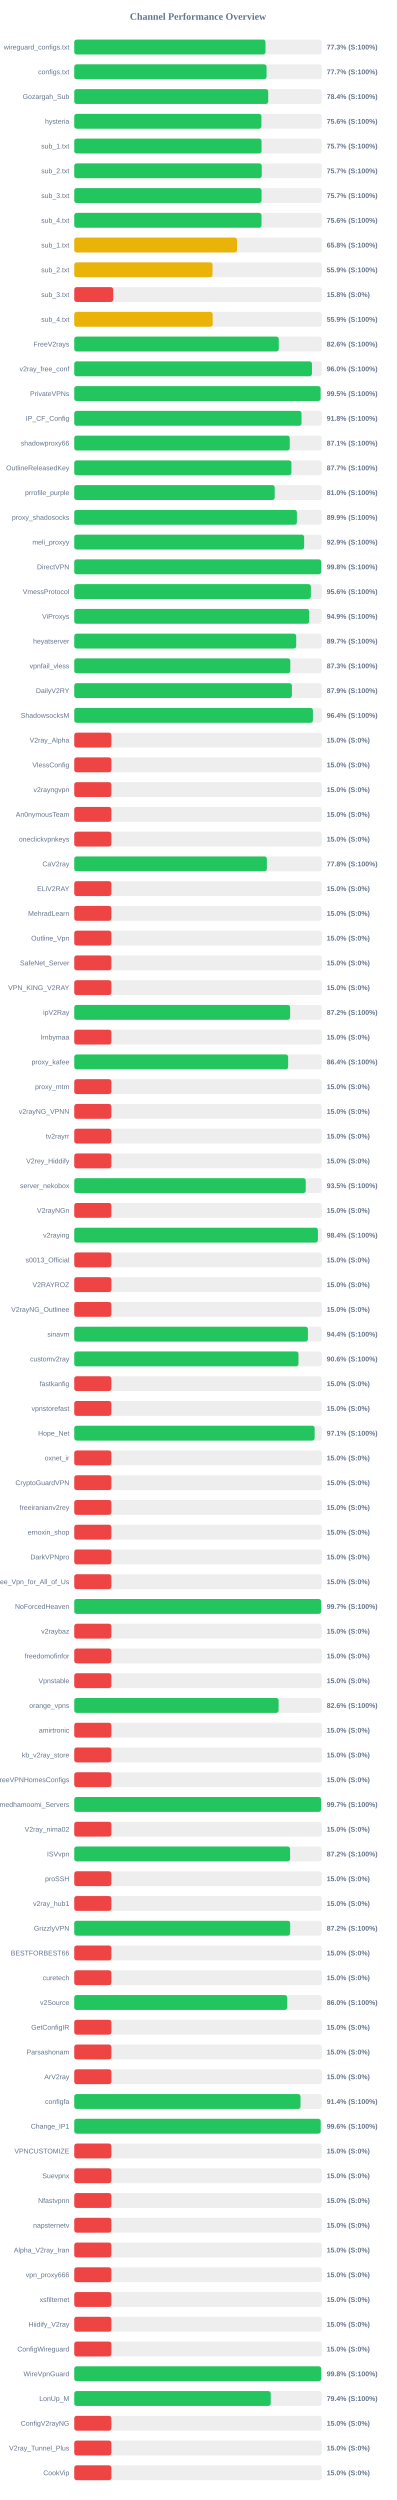
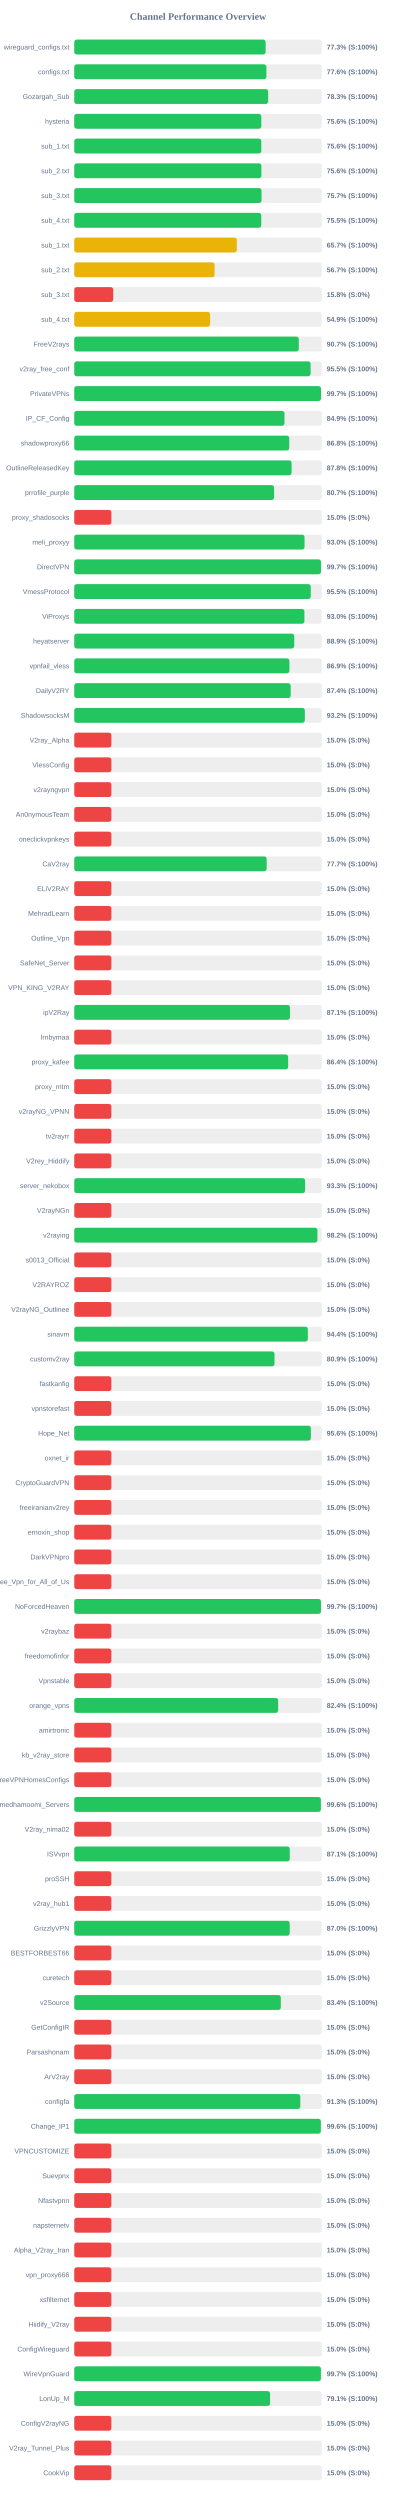
<svg xmlns="http://www.w3.org/2000/svg" width="800" height="5050" version="1.1">
  <style>
        .row { font: 14px Arial; fill: #64748b; }
        .score { font: bold 14px Arial; fill: #64748b; }
    </style>
  <text x="400" y="40" text-anchor="middle" font-size="20px" font-weight="bold" fill="#64748b">Channel Performance Overview</text>
  <rect x="150" y="80" width="500" height="30" fill="#eee" rx="5" />
-   <rect x="150" y="80" width="386.35" height="30" fill="#22c55e" rx="5" />
+   <rect x="150" y="80" width="386.55" height="30" fill="#22c55e" rx="5" />
  <text x="140" y="100" text-anchor="end" class="row">wireguard_configs.txt</text>
  <text x="660" y="100" text-anchor="start" class="score">77.3% (S:100%)</text>
  <rect x="150" y="130" width="500" height="30" fill="#eee" rx="5" />
-   <rect x="150" y="130" width="388.45" height="30" fill="#22c55e" rx="5" />
+   <rect x="150" y="130" width="388.15" height="30" fill="#22c55e" rx="5" />
  <text x="140" y="150" text-anchor="end" class="row">configs.txt</text>
-   <text x="660" y="150" text-anchor="start" class="score">77.7% (S:100%)</text>
+   <text x="660" y="150" text-anchor="start" class="score">77.6% (S:100%)</text>
  <rect x="150" y="180" width="500" height="30" fill="#eee" rx="5" />
-   <rect x="150" y="180" width="391.8" height="30" fill="#22c55e" rx="5" />
+   <rect x="150" y="180" width="391.7" height="30" fill="#22c55e" rx="5" />
  <text x="140" y="200" text-anchor="end" class="row">Gozargah_Sub</text>
-   <text x="660" y="200" text-anchor="start" class="score">78.4% (S:100%)</text>
+   <text x="660" y="200" text-anchor="start" class="score">78.3% (S:100%)</text>
  <rect x="150" y="230" width="500" height="30" fill="#eee" rx="5" />
-   <rect x="150" y="230" width="378.05" height="30" fill="#22c55e" rx="5" />
+   <rect x="150" y="230" width="377.85" height="30" fill="#22c55e" rx="5" />
  <text x="140" y="250" text-anchor="end" class="row">hysteria</text>
  <text x="660" y="250" text-anchor="start" class="score">75.6% (S:100%)</text>
  <rect x="150" y="280" width="500" height="30" fill="#eee" rx="5" />
-   <rect x="150" y="280" width="378.35" height="30" fill="#22c55e" rx="5" />
+   <rect x="150" y="280" width="377.8" height="30" fill="#22c55e" rx="5" />
  <text x="140" y="300" text-anchor="end" class="row">sub_1.txt</text>
-   <text x="660" y="300" text-anchor="start" class="score">75.7% (S:100%)</text>
+   <text x="660" y="300" text-anchor="start" class="score">75.6% (S:100%)</text>
  <rect x="150" y="330" width="500" height="30" fill="#eee" rx="5" />
-   <rect x="150" y="330" width="378.7" height="30" fill="#22c55e" rx="5" />
+   <rect x="150" y="330" width="378.0" height="30" fill="#22c55e" rx="5" />
  <text x="140" y="350" text-anchor="end" class="row">sub_2.txt</text>
-   <text x="660" y="350" text-anchor="start" class="score">75.7% (S:100%)</text>
+   <text x="660" y="350" text-anchor="start" class="score">75.6% (S:100%)</text>
  <rect x="150" y="380" width="500" height="30" fill="#eee" rx="5" />
-   <rect x="150" y="380" width="378.35" height="30" fill="#22c55e" rx="5" />
+   <rect x="150" y="380" width="378.25" height="30" fill="#22c55e" rx="5" />
  <text x="140" y="400" text-anchor="end" class="row">sub_3.txt</text>
  <text x="660" y="400" text-anchor="start" class="score">75.7% (S:100%)</text>
  <rect x="150" y="430" width="500" height="30" fill="#eee" rx="5" />
-   <rect x="150" y="430" width="378.2" height="30" fill="#22c55e" rx="5" />
+   <rect x="150" y="430" width="377.75" height="30" fill="#22c55e" rx="5" />
  <text x="140" y="450" text-anchor="end" class="row">sub_4.txt</text>
-   <text x="660" y="450" text-anchor="start" class="score">75.6% (S:100%)</text>
+   <text x="660" y="450" text-anchor="start" class="score">75.5% (S:100%)</text>
  <rect x="150" y="480" width="500" height="30" fill="#eee" rx="5" />
-   <rect x="150" y="480" width="328.85" height="30" fill="#eab308" rx="5" />
+   <rect x="150" y="480" width="328.4" height="30" fill="#eab308" rx="5" />
  <text x="140" y="500" text-anchor="end" class="row">sub_1.txt</text>
-   <text x="660" y="500" text-anchor="start" class="score">65.8% (S:100%)</text>
+   <text x="660" y="500" text-anchor="start" class="score">65.7% (S:100%)</text>
  <rect x="150" y="530" width="500" height="30" fill="#eee" rx="5" />
-   <rect x="150" y="530" width="279.3" height="30" fill="#eab308" rx="5" />
+   <rect x="150" y="530" width="283.45" height="30" fill="#eab308" rx="5" />
  <text x="140" y="550" text-anchor="end" class="row">sub_2.txt</text>
-   <text x="660" y="550" text-anchor="start" class="score">55.9% (S:100%)</text>
+   <text x="660" y="550" text-anchor="start" class="score">56.7% (S:100%)</text>
  <rect x="150" y="580" width="500" height="30" fill="#eee" rx="5" />
  <rect x="150" y="580" width="78.75" height="30" fill="#ef4444" rx="5" />
  <text x="140" y="600" text-anchor="end" class="row">sub_3.txt</text>
  <text x="660" y="600" text-anchor="start" class="score">15.8% (S:0%)</text>
  <rect x="150" y="630" width="500" height="30" fill="#eee" rx="5" />
-   <rect x="150" y="630" width="279.65" height="30" fill="#eab308" rx="5" />
+   <rect x="150" y="630" width="274.4" height="30" fill="#eab308" rx="5" />
  <text x="140" y="650" text-anchor="end" class="row">sub_4.txt</text>
-   <text x="660" y="650" text-anchor="start" class="score">55.9% (S:100%)</text>
+   <text x="660" y="650" text-anchor="start" class="score">54.9% (S:100%)</text>
  <rect x="150" y="680" width="500" height="30" fill="#eee" rx="5" />
-   <rect x="150" y="680" width="413.1" height="30" fill="#22c55e" rx="5" />
+   <rect x="150" y="680" width="453.55" height="30" fill="#22c55e" rx="5" />
  <text x="140" y="700" text-anchor="end" class="row">FreeV2rays</text>
-   <text x="660" y="700" text-anchor="start" class="score">82.6% (S:100%)</text>
+   <text x="660" y="700" text-anchor="start" class="score">90.7% (S:100%)</text>
  <rect x="150" y="730" width="500" height="30" fill="#eee" rx="5" />
-   <rect x="150" y="730" width="480.2" height="30" fill="#22c55e" rx="5" />
+   <rect x="150" y="730" width="477.4" height="30" fill="#22c55e" rx="5" />
  <text x="140" y="750" text-anchor="end" class="row">v2ray_free_conf</text>
-   <text x="660" y="750" text-anchor="start" class="score">96.0% (S:100%)</text>
+   <text x="660" y="750" text-anchor="start" class="score">95.5% (S:100%)</text>
  <rect x="150" y="780" width="500" height="30" fill="#eee" rx="5" />
-   <rect x="150" y="780" width="497.6" height="30" fill="#22c55e" rx="5" />
+   <rect x="150" y="780" width="498.4" height="30" fill="#22c55e" rx="5" />
  <text x="140" y="800" text-anchor="end" class="row">PrivateVPNs</text>
-   <text x="660" y="800" text-anchor="start" class="score">99.5% (S:100%)</text>
+   <text x="660" y="800" text-anchor="start" class="score">99.7% (S:100%)</text>
  <rect x="150" y="830" width="500" height="30" fill="#eee" rx="5" />
-   <rect x="150" y="830" width="459.1" height="30" fill="#22c55e" rx="5" />
+   <rect x="150" y="830" width="424.7" height="30" fill="#22c55e" rx="5" />
  <text x="140" y="850" text-anchor="end" class="row">IP_CF_Config</text>
-   <text x="660" y="850" text-anchor="start" class="score">91.8% (S:100%)</text>
+   <text x="660" y="850" text-anchor="start" class="score">84.9% (S:100%)</text>
  <rect x="150" y="880" width="500" height="30" fill="#eee" rx="5" />
-   <rect x="150" y="880" width="435.3" height="30" fill="#22c55e" rx="5" />
+   <rect x="150" y="880" width="434.25" height="30" fill="#22c55e" rx="5" />
  <text x="140" y="900" text-anchor="end" class="row">shadowproxy66</text>
-   <text x="660" y="900" text-anchor="start" class="score">87.1% (S:100%)</text>
+   <text x="660" y="900" text-anchor="start" class="score">86.8% (S:100%)</text>
  <rect x="150" y="930" width="500" height="30" fill="#eee" rx="5" />
-   <rect x="150" y="930" width="438.65" height="30" fill="#22c55e" rx="5" />
+   <rect x="150" y="930" width="439.0" height="30" fill="#22c55e" rx="5" />
  <text x="140" y="950" text-anchor="end" class="row">OutlineReleasedKey</text>
-   <text x="660" y="950" text-anchor="start" class="score">87.7% (S:100%)</text>
+   <text x="660" y="950" text-anchor="start" class="score">87.8% (S:100%)</text>
  <rect x="150" y="980" width="500" height="30" fill="#eee" rx="5" />
-   <rect x="150" y="980" width="404.95" height="30" fill="#22c55e" rx="5" />
+   <rect x="150" y="980" width="403.65" height="30" fill="#22c55e" rx="5" />
  <text x="140" y="1000" text-anchor="end" class="row">prrofile_purple</text>
-   <text x="660" y="1000" text-anchor="start" class="score">81.0% (S:100%)</text>
+   <text x="660" y="1000" text-anchor="start" class="score">80.7% (S:100%)</text>
  <rect x="150" y="1030" width="500" height="30" fill="#eee" rx="5" />
-   <rect x="150" y="1030" width="449.7" height="30" fill="#22c55e" rx="5" />
+   <rect x="150" y="1030" width="75.0" height="30" fill="#ef4444" rx="5" />
  <text x="140" y="1050" text-anchor="end" class="row">proxy_shadosocks</text>
-   <text x="660" y="1050" text-anchor="start" class="score">89.9% (S:100%)</text>
+   <text x="660" y="1050" text-anchor="start" class="score">15.0% (S:0%)</text>
  <rect x="150" y="1080" width="500" height="30" fill="#eee" rx="5" />
-   <rect x="150" y="1080" width="464.4" height="30" fill="#22c55e" rx="5" />
+   <rect x="150" y="1080" width="465.2" height="30" fill="#22c55e" rx="5" />
  <text x="140" y="1100" text-anchor="end" class="row">meli_proxyy</text>
-   <text x="660" y="1100" text-anchor="start" class="score">92.9% (S:100%)</text>
+   <text x="660" y="1100" text-anchor="start" class="score">93.0% (S:100%)</text>
  <rect x="150" y="1130" width="500" height="30" fill="#eee" rx="5" />
-   <rect x="150" y="1130" width="498.9" height="30" fill="#22c55e" rx="5" />
+   <rect x="150" y="1130" width="498.35" height="30" fill="#22c55e" rx="5" />
  <text x="140" y="1150" text-anchor="end" class="row">DirectVPN</text>
-   <text x="660" y="1150" text-anchor="start" class="score">99.8% (S:100%)</text>
+   <text x="660" y="1150" text-anchor="start" class="score">99.7% (S:100%)</text>
  <rect x="150" y="1180" width="500" height="30" fill="#eee" rx="5" />
-   <rect x="150" y="1180" width="477.95" height="30" fill="#22c55e" rx="5" />
+   <rect x="150" y="1180" width="477.7" height="30" fill="#22c55e" rx="5" />
  <text x="140" y="1200" text-anchor="end" class="row">VmessProtocol</text>
-   <text x="660" y="1200" text-anchor="start" class="score">95.6% (S:100%)</text>
+   <text x="660" y="1200" text-anchor="start" class="score">95.5% (S:100%)</text>
  <rect x="150" y="1230" width="500" height="30" fill="#eee" rx="5" />
-   <rect x="150" y="1230" width="474.55" height="30" fill="#22c55e" rx="5" />
+   <rect x="150" y="1230" width="464.9" height="30" fill="#22c55e" rx="5" />
  <text x="140" y="1250" text-anchor="end" class="row">ViProxys</text>
-   <text x="660" y="1250" text-anchor="start" class="score">94.9% (S:100%)</text>
+   <text x="660" y="1250" text-anchor="start" class="score">93.0% (S:100%)</text>
  <rect x="150" y="1280" width="500" height="30" fill="#eee" rx="5" />
-   <rect x="150" y="1280" width="448.35" height="30" fill="#22c55e" rx="5" />
+   <rect x="150" y="1280" width="444.4" height="30" fill="#22c55e" rx="5" />
  <text x="140" y="1300" text-anchor="end" class="row">heyatserver</text>
-   <text x="660" y="1300" text-anchor="start" class="score">89.7% (S:100%)</text>
+   <text x="660" y="1300" text-anchor="start" class="score">88.9% (S:100%)</text>
  <rect x="150" y="1330" width="500" height="30" fill="#eee" rx="5" />
-   <rect x="150" y="1330" width="436.4" height="30" fill="#22c55e" rx="5" />
+   <rect x="150" y="1330" width="434.6" height="30" fill="#22c55e" rx="5" />
  <text x="140" y="1350" text-anchor="end" class="row">vpnfail_vless</text>
-   <text x="660" y="1350" text-anchor="start" class="score">87.3% (S:100%)</text>
+   <text x="660" y="1350" text-anchor="start" class="score">86.9% (S:100%)</text>
  <rect x="150" y="1380" width="500" height="30" fill="#eee" rx="5" />
-   <rect x="150" y="1380" width="439.65" height="30" fill="#22c55e" rx="5" />
+   <rect x="150" y="1380" width="437.2" height="30" fill="#22c55e" rx="5" />
  <text x="140" y="1400" text-anchor="end" class="row">DailyV2RY</text>
-   <text x="660" y="1400" text-anchor="start" class="score">87.9% (S:100%)</text>
+   <text x="660" y="1400" text-anchor="start" class="score">87.4% (S:100%)</text>
  <rect x="150" y="1430" width="500" height="30" fill="#eee" rx="5" />
-   <rect x="150" y="1430" width="482.1" height="30" fill="#22c55e" rx="5" />
+   <rect x="150" y="1430" width="465.75" height="30" fill="#22c55e" rx="5" />
  <text x="140" y="1450" text-anchor="end" class="row">ShadowsocksM</text>
-   <text x="660" y="1450" text-anchor="start" class="score">96.4% (S:100%)</text>
+   <text x="660" y="1450" text-anchor="start" class="score">93.2% (S:100%)</text>
  <rect x="150" y="1480" width="500" height="30" fill="#eee" rx="5" />
  <rect x="150" y="1480" width="75.0" height="30" fill="#ef4444" rx="5" />
  <text x="140" y="1500" text-anchor="end" class="row">V2ray_Alpha</text>
  <text x="660" y="1500" text-anchor="start" class="score">15.0% (S:0%)</text>
  <rect x="150" y="1530" width="500" height="30" fill="#eee" rx="5" />
  <rect x="150" y="1530" width="75.0" height="30" fill="#ef4444" rx="5" />
  <text x="140" y="1550" text-anchor="end" class="row">VlessConfig</text>
  <text x="660" y="1550" text-anchor="start" class="score">15.0% (S:0%)</text>
  <rect x="150" y="1580" width="500" height="30" fill="#eee" rx="5" />
  <rect x="150" y="1580" width="75.0" height="30" fill="#ef4444" rx="5" />
  <text x="140" y="1600" text-anchor="end" class="row">v2rayngvpn</text>
  <text x="660" y="1600" text-anchor="start" class="score">15.0% (S:0%)</text>
  <rect x="150" y="1630" width="500" height="30" fill="#eee" rx="5" />
  <rect x="150" y="1630" width="75.0" height="30" fill="#ef4444" rx="5" />
  <text x="140" y="1650" text-anchor="end" class="row">An0nymousTeam</text>
  <text x="660" y="1650" text-anchor="start" class="score">15.0% (S:0%)</text>
  <rect x="150" y="1680" width="500" height="30" fill="#eee" rx="5" />
  <rect x="150" y="1680" width="75.0" height="30" fill="#ef4444" rx="5" />
  <text x="140" y="1700" text-anchor="end" class="row">oneclickvpnkeys</text>
  <text x="660" y="1700" text-anchor="start" class="score">15.0% (S:0%)</text>
  <rect x="150" y="1730" width="500" height="30" fill="#eee" rx="5" />
-   <rect x="150" y="1730" width="389.05" height="30" fill="#22c55e" rx="5" />
+   <rect x="150" y="1730" width="388.65" height="30" fill="#22c55e" rx="5" />
  <text x="140" y="1750" text-anchor="end" class="row">CaV2ray</text>
-   <text x="660" y="1750" text-anchor="start" class="score">77.8% (S:100%)</text>
+   <text x="660" y="1750" text-anchor="start" class="score">77.7% (S:100%)</text>
  <rect x="150" y="1780" width="500" height="30" fill="#eee" rx="5" />
  <rect x="150" y="1780" width="75.0" height="30" fill="#ef4444" rx="5" />
  <text x="140" y="1800" text-anchor="end" class="row">ELiV2RAY</text>
  <text x="660" y="1800" text-anchor="start" class="score">15.0% (S:0%)</text>
  <rect x="150" y="1830" width="500" height="30" fill="#eee" rx="5" />
  <rect x="150" y="1830" width="75.0" height="30" fill="#ef4444" rx="5" />
  <text x="140" y="1850" text-anchor="end" class="row">MehradLearn</text>
  <text x="660" y="1850" text-anchor="start" class="score">15.0% (S:0%)</text>
  <rect x="150" y="1880" width="500" height="30" fill="#eee" rx="5" />
  <rect x="150" y="1880" width="75.0" height="30" fill="#ef4444" rx="5" />
  <text x="140" y="1900" text-anchor="end" class="row">Outline_Vpn</text>
  <text x="660" y="1900" text-anchor="start" class="score">15.0% (S:0%)</text>
  <rect x="150" y="1930" width="500" height="30" fill="#eee" rx="5" />
  <rect x="150" y="1930" width="75.0" height="30" fill="#ef4444" rx="5" />
  <text x="140" y="1950" text-anchor="end" class="row">SafeNet_Server</text>
  <text x="660" y="1950" text-anchor="start" class="score">15.0% (S:0%)</text>
  <rect x="150" y="1980" width="500" height="30" fill="#eee" rx="5" />
  <rect x="150" y="1980" width="75.0" height="30" fill="#ef4444" rx="5" />
  <text x="140" y="2000" text-anchor="end" class="row">VPN_KING_V2RAY</text>
  <text x="660" y="2000" text-anchor="start" class="score">15.0% (S:0%)</text>
  <rect x="150" y="2030" width="500" height="30" fill="#eee" rx="5" />
-   <rect x="150" y="2030" width="436.1" height="30" fill="#22c55e" rx="5" />
+   <rect x="150" y="2030" width="435.7" height="30" fill="#22c55e" rx="5" />
  <text x="140" y="2050" text-anchor="end" class="row">ipV2Ray</text>
-   <text x="660" y="2050" text-anchor="start" class="score">87.2% (S:100%)</text>
+   <text x="660" y="2050" text-anchor="start" class="score">87.1% (S:100%)</text>
  <rect x="150" y="2080" width="500" height="30" fill="#eee" rx="5" />
  <rect x="150" y="2080" width="75.0" height="30" fill="#ef4444" rx="5" />
  <text x="140" y="2100" text-anchor="end" class="row">lrnbymaa</text>
  <text x="660" y="2100" text-anchor="start" class="score">15.0% (S:0%)</text>
  <rect x="150" y="2130" width="500" height="30" fill="#eee" rx="5" />
  <rect x="150" y="2130" width="432.05" height="30" fill="#22c55e" rx="5" />
  <text x="140" y="2150" text-anchor="end" class="row">proxy_kafee</text>
  <text x="660" y="2150" text-anchor="start" class="score">86.4% (S:100%)</text>
  <rect x="150" y="2180" width="500" height="30" fill="#eee" rx="5" />
  <rect x="150" y="2180" width="75.0" height="30" fill="#ef4444" rx="5" />
  <text x="140" y="2200" text-anchor="end" class="row">proxy_mtm</text>
  <text x="660" y="2200" text-anchor="start" class="score">15.0% (S:0%)</text>
  <rect x="150" y="2230" width="500" height="30" fill="#eee" rx="5" />
  <rect x="150" y="2230" width="75.0" height="30" fill="#ef4444" rx="5" />
  <text x="140" y="2250" text-anchor="end" class="row">v2rayNG_VPNN</text>
  <text x="660" y="2250" text-anchor="start" class="score">15.0% (S:0%)</text>
  <rect x="150" y="2280" width="500" height="30" fill="#eee" rx="5" />
  <rect x="150" y="2280" width="75.0" height="30" fill="#ef4444" rx="5" />
  <text x="140" y="2300" text-anchor="end" class="row">tv2rayrr</text>
  <text x="660" y="2300" text-anchor="start" class="score">15.0% (S:0%)</text>
  <rect x="150" y="2330" width="500" height="30" fill="#eee" rx="5" />
  <rect x="150" y="2330" width="75.0" height="30" fill="#ef4444" rx="5" />
  <text x="140" y="2350" text-anchor="end" class="row">V2rey_Hiddify</text>
  <text x="660" y="2350" text-anchor="start" class="score">15.0% (S:0%)</text>
  <rect x="150" y="2380" width="500" height="30" fill="#eee" rx="5" />
-   <rect x="150" y="2380" width="467.6" height="30" fill="#22c55e" rx="5" />
+   <rect x="150" y="2380" width="466.35" height="30" fill="#22c55e" rx="5" />
  <text x="140" y="2400" text-anchor="end" class="row">server_nekobox</text>
-   <text x="660" y="2400" text-anchor="start" class="score">93.5% (S:100%)</text>
+   <text x="660" y="2400" text-anchor="start" class="score">93.3% (S:100%)</text>
  <rect x="150" y="2430" width="500" height="30" fill="#eee" rx="5" />
  <rect x="150" y="2430" width="75.0" height="30" fill="#ef4444" rx="5" />
  <text x="140" y="2450" text-anchor="end" class="row">V2rayNGn</text>
  <text x="660" y="2450" text-anchor="start" class="score">15.0% (S:0%)</text>
  <rect x="150" y="2480" width="500" height="30" fill="#eee" rx="5" />
-   <rect x="150" y="2480" width="492.2" height="30" fill="#22c55e" rx="5" />
+   <rect x="150" y="2480" width="491.2" height="30" fill="#22c55e" rx="5" />
  <text x="140" y="2500" text-anchor="end" class="row">v2raying</text>
-   <text x="660" y="2500" text-anchor="start" class="score">98.4% (S:100%)</text>
+   <text x="660" y="2500" text-anchor="start" class="score">98.2% (S:100%)</text>
  <rect x="150" y="2530" width="500" height="30" fill="#eee" rx="5" />
  <rect x="150" y="2530" width="75.0" height="30" fill="#ef4444" rx="5" />
  <text x="140" y="2550" text-anchor="end" class="row">s0013_Official</text>
  <text x="660" y="2550" text-anchor="start" class="score">15.0% (S:0%)</text>
  <rect x="150" y="2580" width="500" height="30" fill="#eee" rx="5" />
  <rect x="150" y="2580" width="75.0" height="30" fill="#ef4444" rx="5" />
  <text x="140" y="2600" text-anchor="end" class="row">V2RAYROZ</text>
  <text x="660" y="2600" text-anchor="start" class="score">15.0% (S:0%)</text>
  <rect x="150" y="2630" width="500" height="30" fill="#eee" rx="5" />
  <rect x="150" y="2630" width="75.0" height="30" fill="#ef4444" rx="5" />
  <text x="140" y="2650" text-anchor="end" class="row">V2rayNG_Outlinee</text>
  <text x="660" y="2650" text-anchor="start" class="score">15.0% (S:0%)</text>
  <rect x="150" y="2680" width="500" height="30" fill="#eee" rx="5" />
-   <rect x="150" y="2680" width="472.0" height="30" fill="#22c55e" rx="5" />
+   <rect x="150" y="2680" width="471.85" height="30" fill="#22c55e" rx="5" />
  <text x="140" y="2700" text-anchor="end" class="row">sinavm</text>
  <text x="660" y="2700" text-anchor="start" class="score">94.4% (S:100%)</text>
  <rect x="150" y="2730" width="500" height="30" fill="#eee" rx="5" />
-   <rect x="150" y="2730" width="452.95" height="30" fill="#22c55e" rx="5" />
+   <rect x="150" y="2730" width="404.55" height="30" fill="#22c55e" rx="5" />
  <text x="140" y="2750" text-anchor="end" class="row">customv2ray</text>
-   <text x="660" y="2750" text-anchor="start" class="score">90.6% (S:100%)</text>
+   <text x="660" y="2750" text-anchor="start" class="score">80.9% (S:100%)</text>
  <rect x="150" y="2780" width="500" height="30" fill="#eee" rx="5" />
  <rect x="150" y="2780" width="75.0" height="30" fill="#ef4444" rx="5" />
  <text x="140" y="2800" text-anchor="end" class="row">fastkanfig</text>
  <text x="660" y="2800" text-anchor="start" class="score">15.0% (S:0%)</text>
  <rect x="150" y="2830" width="500" height="30" fill="#eee" rx="5" />
  <rect x="150" y="2830" width="75.0" height="30" fill="#ef4444" rx="5" />
  <text x="140" y="2850" text-anchor="end" class="row">vpnstorefast</text>
  <text x="660" y="2850" text-anchor="start" class="score">15.0% (S:0%)</text>
  <rect x="150" y="2880" width="500" height="30" fill="#eee" rx="5" />
-   <rect x="150" y="2880" width="485.6" height="30" fill="#22c55e" rx="5" />
+   <rect x="150" y="2880" width="477.95" height="30" fill="#22c55e" rx="5" />
  <text x="140" y="2900" text-anchor="end" class="row">Hope_Net</text>
-   <text x="660" y="2900" text-anchor="start" class="score">97.1% (S:100%)</text>
+   <text x="660" y="2900" text-anchor="start" class="score">95.6% (S:100%)</text>
  <rect x="150" y="2930" width="500" height="30" fill="#eee" rx="5" />
  <rect x="150" y="2930" width="75.0" height="30" fill="#ef4444" rx="5" />
  <text x="140" y="2950" text-anchor="end" class="row">oxnet_ir</text>
  <text x="660" y="2950" text-anchor="start" class="score">15.0% (S:0%)</text>
  <rect x="150" y="2980" width="500" height="30" fill="#eee" rx="5" />
  <rect x="150" y="2980" width="75.0" height="30" fill="#ef4444" rx="5" />
  <text x="140" y="3000" text-anchor="end" class="row">CryptoGuardVPN</text>
  <text x="660" y="3000" text-anchor="start" class="score">15.0% (S:0%)</text>
  <rect x="150" y="3030" width="500" height="30" fill="#eee" rx="5" />
  <rect x="150" y="3030" width="75.0" height="30" fill="#ef4444" rx="5" />
  <text x="140" y="3050" text-anchor="end" class="row">freeiranianv2rey</text>
  <text x="660" y="3050" text-anchor="start" class="score">15.0% (S:0%)</text>
  <rect x="150" y="3080" width="500" height="30" fill="#eee" rx="5" />
  <rect x="150" y="3080" width="75.0" height="30" fill="#ef4444" rx="5" />
  <text x="140" y="3100" text-anchor="end" class="row">ernoxin_shop</text>
  <text x="660" y="3100" text-anchor="start" class="score">15.0% (S:0%)</text>
  <rect x="150" y="3130" width="500" height="30" fill="#eee" rx="5" />
  <rect x="150" y="3130" width="75.0" height="30" fill="#ef4444" rx="5" />
  <text x="140" y="3150" text-anchor="end" class="row">DarkVPNpro</text>
  <text x="660" y="3150" text-anchor="start" class="score">15.0% (S:0%)</text>
  <rect x="150" y="3180" width="500" height="30" fill="#eee" rx="5" />
  <rect x="150" y="3180" width="75.0" height="30" fill="#ef4444" rx="5" />
  <text x="140" y="3200" text-anchor="end" class="row">Free_Vpn_for_All_of_Us</text>
  <text x="660" y="3200" text-anchor="start" class="score">15.0% (S:0%)</text>
  <rect x="150" y="3230" width="500" height="30" fill="#eee" rx="5" />
-   <rect x="150" y="3230" width="498.7" height="30" fill="#22c55e" rx="5" />
+   <rect x="150" y="3230" width="498.35" height="30" fill="#22c55e" rx="5" />
  <text x="140" y="3250" text-anchor="end" class="row">NoForcedHeaven</text>
  <text x="660" y="3250" text-anchor="start" class="score">99.7% (S:100%)</text>
  <rect x="150" y="3280" width="500" height="30" fill="#eee" rx="5" />
  <rect x="150" y="3280" width="75.0" height="30" fill="#ef4444" rx="5" />
  <text x="140" y="3300" text-anchor="end" class="row">v2raybaz</text>
  <text x="660" y="3300" text-anchor="start" class="score">15.0% (S:0%)</text>
  <rect x="150" y="3330" width="500" height="30" fill="#eee" rx="5" />
  <rect x="150" y="3330" width="75.0" height="30" fill="#ef4444" rx="5" />
  <text x="140" y="3350" text-anchor="end" class="row">freedomofinfor</text>
  <text x="660" y="3350" text-anchor="start" class="score">15.0% (S:0%)</text>
  <rect x="150" y="3380" width="500" height="30" fill="#eee" rx="5" />
  <rect x="150" y="3380" width="75.0" height="30" fill="#ef4444" rx="5" />
  <text x="140" y="3400" text-anchor="end" class="row">Vpnstable</text>
  <text x="660" y="3400" text-anchor="start" class="score">15.0% (S:0%)</text>
  <rect x="150" y="3430" width="500" height="30" fill="#eee" rx="5" />
-   <rect x="150" y="3430" width="412.8" height="30" fill="#22c55e" rx="5" />
+   <rect x="150" y="3430" width="411.9" height="30" fill="#22c55e" rx="5" />
  <text x="140" y="3450" text-anchor="end" class="row">orange_vpns</text>
-   <text x="660" y="3450" text-anchor="start" class="score">82.6% (S:100%)</text>
+   <text x="660" y="3450" text-anchor="start" class="score">82.4% (S:100%)</text>
  <rect x="150" y="3480" width="500" height="30" fill="#eee" rx="5" />
  <rect x="150" y="3480" width="75.0" height="30" fill="#ef4444" rx="5" />
  <text x="140" y="3500" text-anchor="end" class="row">amirtronic</text>
  <text x="660" y="3500" text-anchor="start" class="score">15.0% (S:0%)</text>
  <rect x="150" y="3530" width="500" height="30" fill="#eee" rx="5" />
  <rect x="150" y="3530" width="75.0" height="30" fill="#ef4444" rx="5" />
  <text x="140" y="3550" text-anchor="end" class="row">kb_v2ray_store</text>
  <text x="660" y="3550" text-anchor="start" class="score">15.0% (S:0%)</text>
  <rect x="150" y="3580" width="500" height="30" fill="#eee" rx="5" />
  <rect x="150" y="3580" width="75.0" height="30" fill="#ef4444" rx="5" />
  <text x="140" y="3600" text-anchor="end" class="row">FreeVPNHomesConfigs</text>
  <text x="660" y="3600" text-anchor="start" class="score">15.0% (S:0%)</text>
  <rect x="150" y="3630" width="500" height="30" fill="#eee" rx="5" />
-   <rect x="150" y="3630" width="498.6" height="30" fill="#22c55e" rx="5" />
+   <rect x="150" y="3630" width="498.15" height="30" fill="#22c55e" rx="5" />
  <text x="140" y="3650" text-anchor="end" class="row">Ahmedhamoomi_Servers</text>
-   <text x="660" y="3650" text-anchor="start" class="score">99.7% (S:100%)</text>
+   <text x="660" y="3650" text-anchor="start" class="score">99.6% (S:100%)</text>
  <rect x="150" y="3680" width="500" height="30" fill="#eee" rx="5" />
  <rect x="150" y="3680" width="75.0" height="30" fill="#ef4444" rx="5" />
  <text x="140" y="3700" text-anchor="end" class="row">V2ray_nima02</text>
  <text x="660" y="3700" text-anchor="start" class="score">15.0% (S:0%)</text>
  <rect x="150" y="3730" width="500" height="30" fill="#eee" rx="5" />
-   <rect x="150" y="3730" width="436.0" height="30" fill="#22c55e" rx="5" />
+   <rect x="150" y="3730" width="435.3" height="30" fill="#22c55e" rx="5" />
  <text x="140" y="3750" text-anchor="end" class="row">ISVvpn</text>
-   <text x="660" y="3750" text-anchor="start" class="score">87.2% (S:100%)</text>
+   <text x="660" y="3750" text-anchor="start" class="score">87.1% (S:100%)</text>
  <rect x="150" y="3780" width="500" height="30" fill="#eee" rx="5" />
  <rect x="150" y="3780" width="75.0" height="30" fill="#ef4444" rx="5" />
  <text x="140" y="3800" text-anchor="end" class="row">proSSH</text>
  <text x="660" y="3800" text-anchor="start" class="score">15.0% (S:0%)</text>
  <rect x="150" y="3830" width="500" height="30" fill="#eee" rx="5" />
  <rect x="150" y="3830" width="75.0" height="30" fill="#ef4444" rx="5" />
  <text x="140" y="3850" text-anchor="end" class="row">v2ray_hub1</text>
  <text x="660" y="3850" text-anchor="start" class="score">15.0% (S:0%)</text>
  <rect x="150" y="3880" width="500" height="30" fill="#eee" rx="5" />
-   <rect x="150" y="3880" width="436.15" height="30" fill="#22c55e" rx="5" />
+   <rect x="150" y="3880" width="435.2" height="30" fill="#22c55e" rx="5" />
  <text x="140" y="3900" text-anchor="end" class="row">GrizzlyVPN</text>
-   <text x="660" y="3900" text-anchor="start" class="score">87.2% (S:100%)</text>
+   <text x="660" y="3900" text-anchor="start" class="score">87.0% (S:100%)</text>
  <rect x="150" y="3930" width="500" height="30" fill="#eee" rx="5" />
  <rect x="150" y="3930" width="75.0" height="30" fill="#ef4444" rx="5" />
  <text x="140" y="3950" text-anchor="end" class="row">BESTFORBEST66</text>
  <text x="660" y="3950" text-anchor="start" class="score">15.0% (S:0%)</text>
  <rect x="150" y="3980" width="500" height="30" fill="#eee" rx="5" />
  <rect x="150" y="3980" width="75.0" height="30" fill="#ef4444" rx="5" />
  <text x="140" y="4000" text-anchor="end" class="row">curetech</text>
  <text x="660" y="4000" text-anchor="start" class="score">15.0% (S:0%)</text>
  <rect x="150" y="4030" width="500" height="30" fill="#eee" rx="5" />
-   <rect x="150" y="4030" width="430.1" height="30" fill="#22c55e" rx="5" />
+   <rect x="150" y="4030" width="417.2" height="30" fill="#22c55e" rx="5" />
  <text x="140" y="4050" text-anchor="end" class="row">v2Source</text>
-   <text x="660" y="4050" text-anchor="start" class="score">86.0% (S:100%)</text>
+   <text x="660" y="4050" text-anchor="start" class="score">83.4% (S:100%)</text>
  <rect x="150" y="4080" width="500" height="30" fill="#eee" rx="5" />
  <rect x="150" y="4080" width="75.0" height="30" fill="#ef4444" rx="5" />
  <text x="140" y="4100" text-anchor="end" class="row">GetConfigIR</text>
  <text x="660" y="4100" text-anchor="start" class="score">15.0% (S:0%)</text>
  <rect x="150" y="4130" width="500" height="30" fill="#eee" rx="5" />
  <rect x="150" y="4130" width="75.0" height="30" fill="#ef4444" rx="5" />
  <text x="140" y="4150" text-anchor="end" class="row">Parsashonam</text>
  <text x="660" y="4150" text-anchor="start" class="score">15.0% (S:0%)</text>
  <rect x="150" y="4180" width="500" height="30" fill="#eee" rx="5" />
  <rect x="150" y="4180" width="75.0" height="30" fill="#ef4444" rx="5" />
  <text x="140" y="4200" text-anchor="end" class="row">ArV2ray</text>
  <text x="660" y="4200" text-anchor="start" class="score">15.0% (S:0%)</text>
  <rect x="150" y="4230" width="500" height="30" fill="#eee" rx="5" />
-   <rect x="150" y="4230" width="457.0" height="30" fill="#22c55e" rx="5" />
+   <rect x="150" y="4230" width="456.65" height="30" fill="#22c55e" rx="5" />
  <text x="140" y="4250" text-anchor="end" class="row">configfa</text>
-   <text x="660" y="4250" text-anchor="start" class="score">91.4% (S:100%)</text>
+   <text x="660" y="4250" text-anchor="start" class="score">91.3% (S:100%)</text>
  <rect x="150" y="4280" width="500" height="30" fill="#eee" rx="5" />
-   <rect x="150" y="4280" width="497.8" height="30" fill="#22c55e" rx="5" />
+   <rect x="150" y="4280" width="498.1" height="30" fill="#22c55e" rx="5" />
  <text x="140" y="4300" text-anchor="end" class="row">Change_IP1</text>
  <text x="660" y="4300" text-anchor="start" class="score">99.6% (S:100%)</text>
  <rect x="150" y="4330" width="500" height="30" fill="#eee" rx="5" />
  <rect x="150" y="4330" width="75.0" height="30" fill="#ef4444" rx="5" />
  <text x="140" y="4350" text-anchor="end" class="row">VPNCUSTOMIZE</text>
  <text x="660" y="4350" text-anchor="start" class="score">15.0% (S:0%)</text>
  <rect x="150" y="4380" width="500" height="30" fill="#eee" rx="5" />
  <rect x="150" y="4380" width="75.0" height="30" fill="#ef4444" rx="5" />
  <text x="140" y="4400" text-anchor="end" class="row">Suevpnx</text>
  <text x="660" y="4400" text-anchor="start" class="score">15.0% (S:0%)</text>
  <rect x="150" y="4430" width="500" height="30" fill="#eee" rx="5" />
  <rect x="150" y="4430" width="75.0" height="30" fill="#ef4444" rx="5" />
  <text x="140" y="4450" text-anchor="end" class="row">Nfastvpnn</text>
  <text x="660" y="4450" text-anchor="start" class="score">15.0% (S:0%)</text>
  <rect x="150" y="4480" width="500" height="30" fill="#eee" rx="5" />
  <rect x="150" y="4480" width="75.0" height="30" fill="#ef4444" rx="5" />
  <text x="140" y="4500" text-anchor="end" class="row">napsternetv</text>
  <text x="660" y="4500" text-anchor="start" class="score">15.0% (S:0%)</text>
  <rect x="150" y="4530" width="500" height="30" fill="#eee" rx="5" />
  <rect x="150" y="4530" width="75.0" height="30" fill="#ef4444" rx="5" />
  <text x="140" y="4550" text-anchor="end" class="row">Alpha_V2ray_Iran</text>
  <text x="660" y="4550" text-anchor="start" class="score">15.0% (S:0%)</text>
  <rect x="150" y="4580" width="500" height="30" fill="#eee" rx="5" />
  <rect x="150" y="4580" width="75.0" height="30" fill="#ef4444" rx="5" />
  <text x="140" y="4600" text-anchor="end" class="row">vpn_proxy666</text>
  <text x="660" y="4600" text-anchor="start" class="score">15.0% (S:0%)</text>
  <rect x="150" y="4630" width="500" height="30" fill="#eee" rx="5" />
  <rect x="150" y="4630" width="75.0" height="30" fill="#ef4444" rx="5" />
  <text x="140" y="4650" text-anchor="end" class="row">xsfilternet</text>
  <text x="660" y="4650" text-anchor="start" class="score">15.0% (S:0%)</text>
  <rect x="150" y="4680" width="500" height="30" fill="#eee" rx="5" />
  <rect x="150" y="4680" width="75.0" height="30" fill="#ef4444" rx="5" />
  <text x="140" y="4700" text-anchor="end" class="row">Hiidify_V2ray</text>
  <text x="660" y="4700" text-anchor="start" class="score">15.0% (S:0%)</text>
  <rect x="150" y="4730" width="500" height="30" fill="#eee" rx="5" />
  <rect x="150" y="4730" width="75.0" height="30" fill="#ef4444" rx="5" />
  <text x="140" y="4750" text-anchor="end" class="row">ConfigWireguard</text>
  <text x="660" y="4750" text-anchor="start" class="score">15.0% (S:0%)</text>
  <rect x="150" y="4780" width="500" height="30" fill="#eee" rx="5" />
-   <rect x="150" y="4780" width="498.85" height="30" fill="#22c55e" rx="5" />
+   <rect x="150" y="4780" width="498.25" height="30" fill="#22c55e" rx="5" />
  <text x="140" y="4800" text-anchor="end" class="row">WireVpnGuard</text>
-   <text x="660" y="4800" text-anchor="start" class="score">99.8% (S:100%)</text>
+   <text x="660" y="4800" text-anchor="start" class="score">99.7% (S:100%)</text>
  <rect x="150" y="4830" width="500" height="30" fill="#eee" rx="5" />
-   <rect x="150" y="4830" width="396.9" height="30" fill="#22c55e" rx="5" />
+   <rect x="150" y="4830" width="395.5" height="30" fill="#22c55e" rx="5" />
  <text x="140" y="4850" text-anchor="end" class="row">LonUp_M</text>
-   <text x="660" y="4850" text-anchor="start" class="score">79.4% (S:100%)</text>
+   <text x="660" y="4850" text-anchor="start" class="score">79.1% (S:100%)</text>
  <rect x="150" y="4880" width="500" height="30" fill="#eee" rx="5" />
  <rect x="150" y="4880" width="75.0" height="30" fill="#ef4444" rx="5" />
  <text x="140" y="4900" text-anchor="end" class="row">ConfigV2rayNG</text>
  <text x="660" y="4900" text-anchor="start" class="score">15.0% (S:0%)</text>
  <rect x="150" y="4930" width="500" height="30" fill="#eee" rx="5" />
  <rect x="150" y="4930" width="75.0" height="30" fill="#ef4444" rx="5" />
  <text x="140" y="4950" text-anchor="end" class="row">V2ray_Tunnel_Plus</text>
  <text x="660" y="4950" text-anchor="start" class="score">15.0% (S:0%)</text>
  <rect x="150" y="4980" width="500" height="30" fill="#eee" rx="5" />
  <rect x="150" y="4980" width="75.0" height="30" fill="#ef4444" rx="5" />
  <text x="140" y="5000" text-anchor="end" class="row">CookVip</text>
  <text x="660" y="5000" text-anchor="start" class="score">15.0% (S:0%)</text>
</svg>
